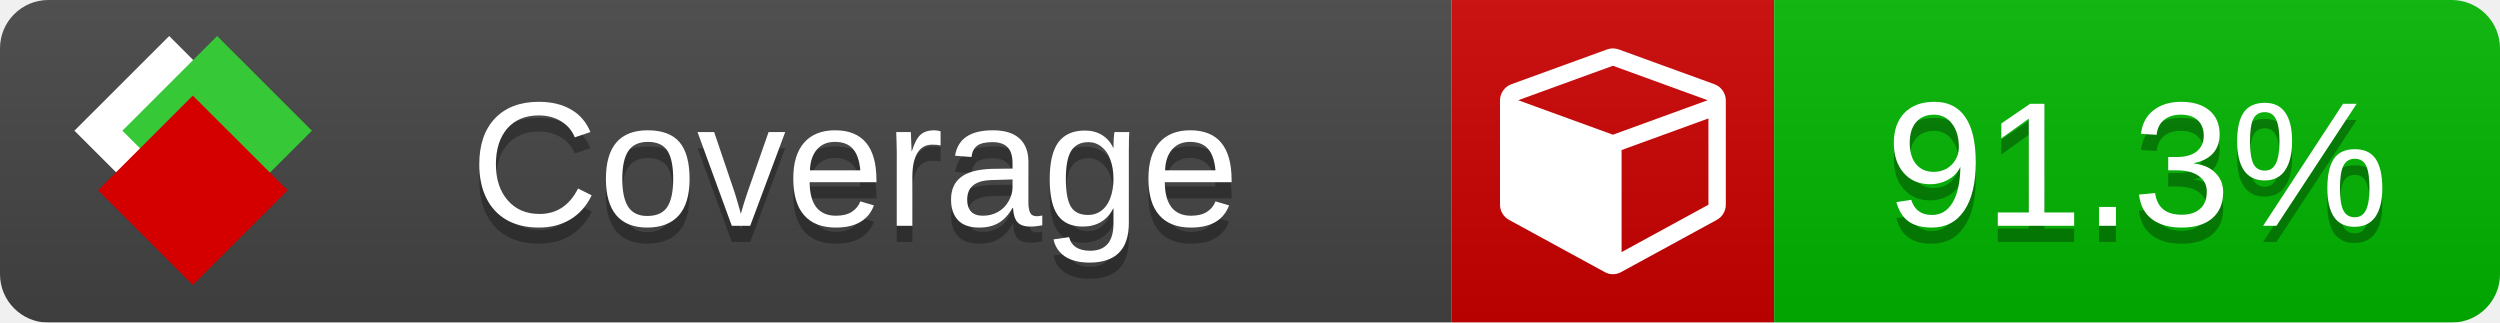
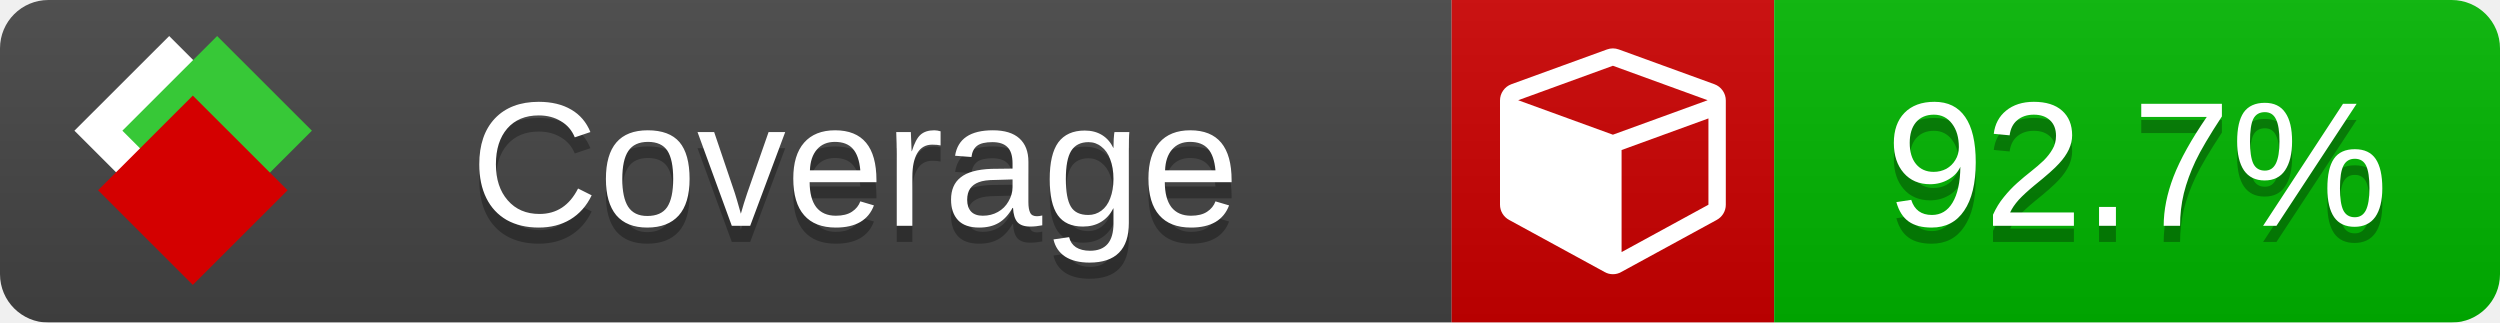
<svg xmlns="http://www.w3.org/2000/svg" xmlns:xlink="http://www.w3.org/1999/xlink" width="155" height="20">
  <style type="text/css">
          
            @keyframes fade1 {
                0% { visibility: visible; opacity: 1; }
               23% { visibility: visible; opacity: 1; }
               25% { visibility: hidden; opacity: 0; }
               48% { visibility: hidden; opacity: 0; }
               50% { visibility: hidden; opacity: 0; }
               73% { visibility: hidden; opacity: 0; }
               75% { visibility: hidden; opacity: 0; }
               98% { visibility: hidden; opacity: 0; }
              100% { visibility: visible; opacity: 1; }
            }
            @keyframes fade2 {
                0% { visibility: hidden; opacity: 0; }
               23% { visibility: hidden; opacity: 0; }
               25% { visibility: visible; opacity: 1; }
               48% { visibility: visible; opacity: 1; }
               50% { visibility: hidden; opacity: 0; }
               73% { visibility: hidden; opacity: 0; }
               75% { visibility: hidden; opacity: 0; }
               98% { visibility: hidden; opacity: 0; }
              100% { visibility: hidden; opacity: 0; }
            }
            @keyframes fade3 {
                0% { visibility: hidden; opacity: 0; }
               23% { visibility: hidden; opacity: 0; }
               25% { visibility: hidden; opacity: 0; }
               48% { visibility: hidden; opacity: 0; }
               50% { visibility: visible; opacity: 1; }
               73% { visibility: visible; opacity: 1; }
               75% { visibility: hidden; opacity: 0; }
               98% { visibility: hidden; opacity: 0; }
              100% { visibility: hidden; opacity: 0; }
            }
            @keyframes fade4 {
                0% { visibility: hidden; opacity: 0; }
               23% { visibility: hidden; opacity: 0; }
               25% { visibility: hidden; opacity: 0; }
               48% { visibility: hidden; opacity: 0; }
               50% { visibility: hidden; opacity: 0; }
               73% { visibility: hidden; opacity: 0; }
               75% { visibility: visible; opacity: 1; }
               98% { visibility: visible; opacity: 1; }
              100% { visibility: hidden; opacity: 0; }
            }
            .linecoverage {
                animation-duration: 15s;
                animation-name: fade1;
                animation-iteration-count: infinite;
            }
            .branchcoverage {
                animation-duration: 15s;
                animation-name: fade2;
                animation-iteration-count: infinite;
            }
            .methodcoverage {
                animation-duration: 15s;
                animation-name: fade3;
                animation-iteration-count: infinite;
            }
            .fullmethodcoverage {
                animation-duration: 15s;
                animation-name: fade4;
                animation-iteration-count: infinite;
            }
          
    </style>
  <defs>
    <linearGradient id="gradient" x2="0" y2="100%">
      <stop offset="0" stop-color="#bbb" stop-opacity=".1" />
      <stop offset="1" stop-opacity=".1" />
    </linearGradient>
    <linearGradient id="c">
      <stop offset="0" stop-color="#d40000" />
      <stop offset="1" stop-color="#ff2a2a" />
    </linearGradient>
    <linearGradient id="a">
      <stop offset="0" stop-color="#e0e0de" />
      <stop offset="1" stop-color="#fff" />
    </linearGradient>
    <linearGradient id="b">
      <stop offset="0" stop-color="#37c837" />
      <stop offset="1" stop-color="#217821" />
    </linearGradient>
    <linearGradient xlink:href="#a" id="e" x1="106.44" x2="69.96" y1="-11.96" y2="-46.84" gradientTransform="matrix(-.8426 -.00045 -.00045 -.8426 -94.27 -75.82)" gradientUnits="userSpaceOnUse" />
    <linearGradient xlink:href="#b" id="f" x1="56.19" x2="77.97" y1="-23.45" y2="10.62" gradientTransform="matrix(.8426 .00045 .00045 .8426 94.27 75.82)" gradientUnits="userSpaceOnUse" />
    <linearGradient xlink:href="#c" id="g" x1="79.98" x2="132.9" y1="10.79" y2="10.79" gradientTransform="matrix(.8426 .00045 .00045 .8426 94.27 75.82)" gradientUnits="userSpaceOnUse" />
    <mask id="mask">
      <rect width="155" height="20" rx="3" fill="#fff" />
    </mask>
    <g id="icon" transform="matrix(.04486 0 0 .04481 -.48 -.63)">
      <rect width="52.92" height="52.92" x="-109.72" y="-27.13" fill="url(#e)" transform="rotate(-135)" />
      <rect width="52.92" height="52.92" x="70.19" y="-39.18" fill="url(#f)" transform="rotate(45)" />
      <rect width="52.92" height="52.92" x="80.05" y="-15.74" fill="url(#g)" transform="rotate(45)" />
    </g>
  </defs>
  <g mask="url(#mask)">
    <rect x="0" y="0" width="90" height="20" fill="#444" />
    <rect x="90" y="0" width="20" height="20" fill="#c00" />
    <rect x="110" y="0" width="45" height="20" fill="#00B600" />
    <rect x="0" y="0" width="155" height="20" fill="url(#gradient)" />
  </g>
  <g>
    <path class="" fill="#fff" d="m 100.538,15.629 5.385,-2.936 v -5.351 l -5.385,1.96 z M 100,8.351 105.873,6.214 100,4.077 94.127,6.214 Z m 7,-2.12 v 6.462 q 0,0.294 -0.151,0.547 -0.151,0.252 -0.412,0.395 l -5.923,3.231 q -0.236,0.135 -0.513,0.135 -0.278,0 -0.513,-0.135 l -5.923,-3.231 Q 93.303,13.492 93.151,13.239 93,12.987 93,12.692 v -6.462 q 0,-0.337 0.194,-0.614 0.194,-0.278 0.513,-0.395 l 5.923,-2.154 q 0.185,-0.067 0.37,-0.067 0.185,0 0.37,0.067 l 5.923,2.154 q 0.32,0.118 0.513,0.395 Q 107,5.894 107,6.231 Z" />
  </g>
  <g fill="#fff" text-anchor="middle" font-family="Verdana,Arial,Geneva,sans-serif" font-size="11">
    <a xlink:href="https://github.com/danielpalme/ReportGenerator" target="_top">
      <use xlink:href="#icon" transform="translate(3,1) scale(3.5)" />
    </a>
    <text x="53" y="15" fill="#010101" fill-opacity=".3">Coverage</text>
    <text x="53" y="14" fill="#fff">Coverage</text>
-     <text class="" x="132.5" y="15" fill="#010101" fill-opacity=".3">91.3%</text>
-     <text class="" x="132.5" y="14">91.3%</text>
+     <text class="" x="132.5" y="15" fill="#010101" fill-opacity=".3">92.7%</text>
+     <text class="" x="132.5" y="14">92.7%</text>
  </g>
  <g>
    <rect class="" x="90" y="0" width="65" height="20" fill-opacity="0" />
  </g>
</svg>
